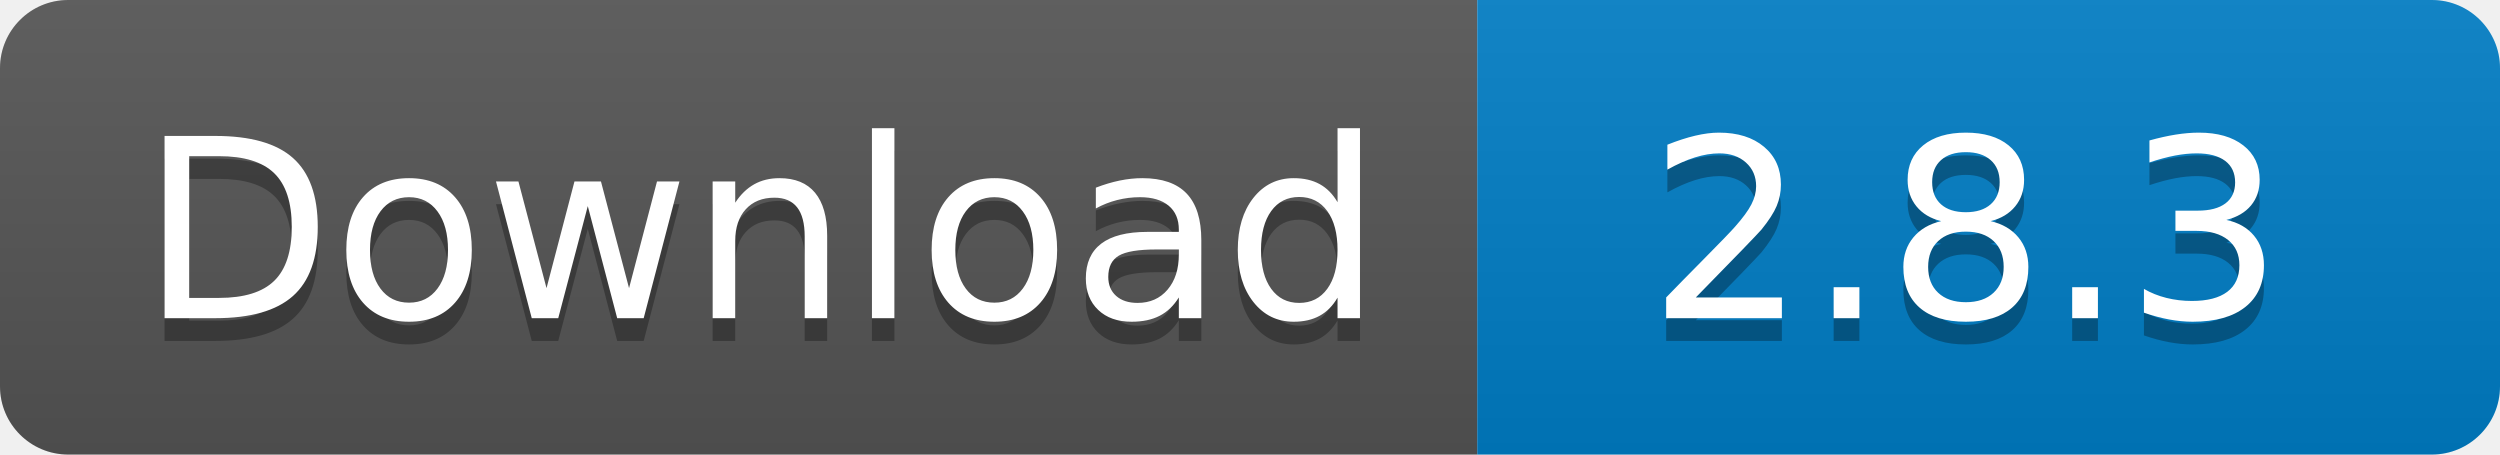
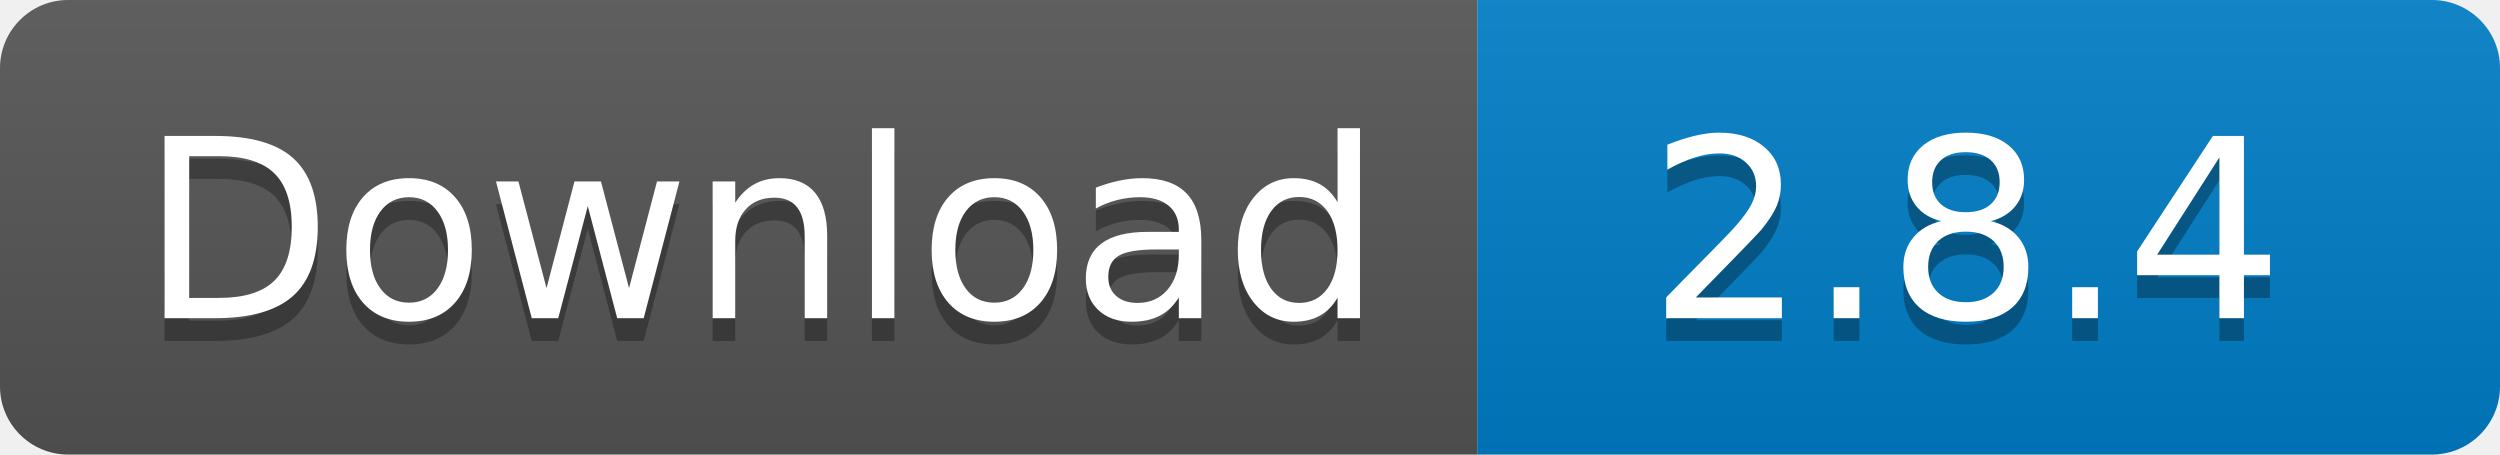
<svg xmlns="http://www.w3.org/2000/svg" width="110" height="20">
  <linearGradient id="s" x2="0" y2="100%">
    <stop offset="0" stop-color="#bbb" stop-opacity=".1" />
    <stop offset="1" stop-opacity=".1" />
  </linearGradient>
  <clipPath id="r">
    <rect width="110" height="20" rx="3" fill="#fff" />
  </clipPath>
  <g clip-path="url(#r)">
    <rect width="65" height="20" fill="#555" />
    <rect x="65" width="45" height="20" fill="#007ec6" />
    <rect width="110" height="20" fill="url(#s)" />
  </g>
  <g fill="#fff" text-anchor="middle" font-family="Verdana,Geneva,DejaVu Sans,sans-serif" text-rendering="geometricPrecision" font-size="110">
    <text x="335" y="150" fill="#010101" fill-opacity=".3" transform="scale(.1)" textLength="550">
      Download
    </text>
    <text x="335" y="140" transform="scale(.1)" textLength="550">
      Download
    </text>
    <text x="865" y="150" fill="#010101" fill-opacity=".3" transform="scale(.1)" textLength="350">
-       2.8.3
+       2.8.4
    </text>
    <text x="865" y="140" transform="scale(.1)" textLength="350">
-       2.8.3
+       2.8.4
    </text>
  </g>
</svg>
